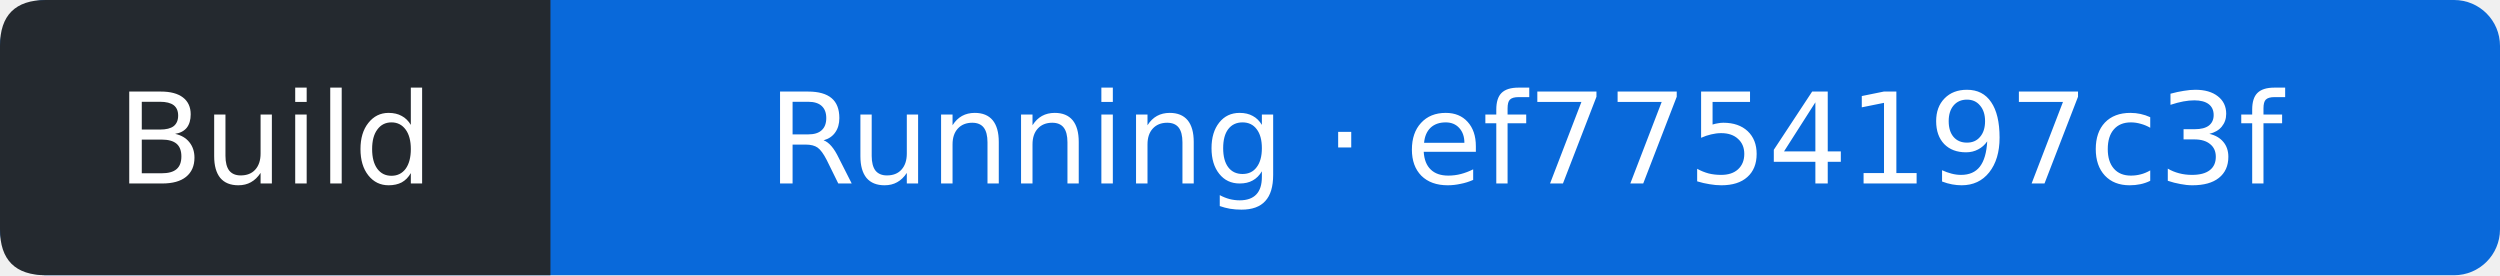
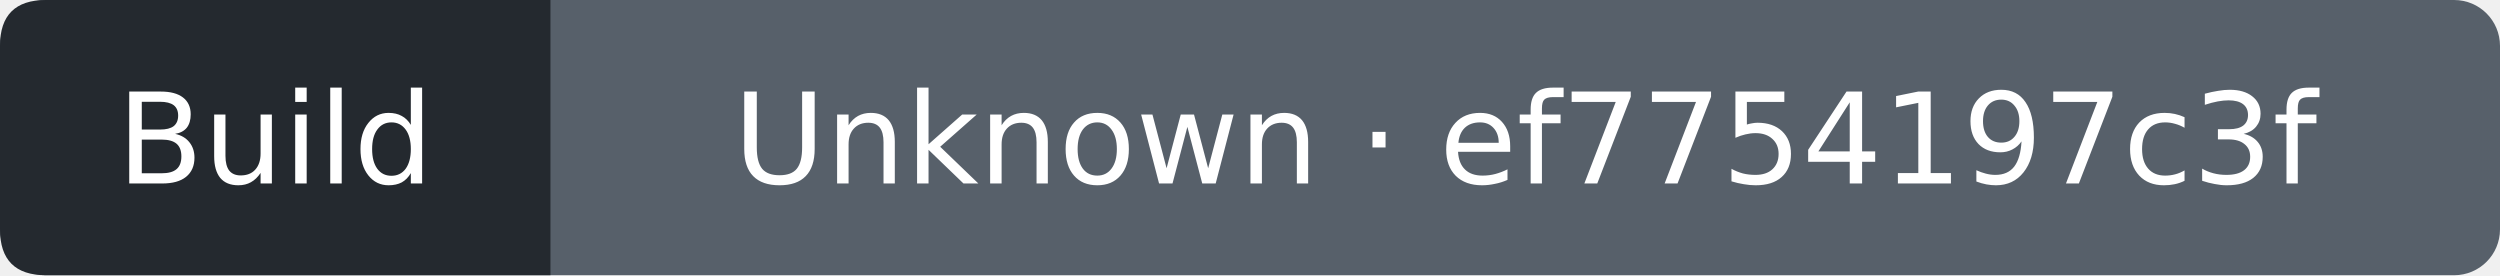
- <svg xmlns="http://www.w3.org/2000/svg" width="218" height="24" viewBox="0 0 218 24" role="img" aria-label="Build: Running; covered commit ef7754197c3f5aeab87166886dcc4553b30464b3; observed 2026-09-13T10:31:30Z">
-   <rect width="218" height="24" rx="4" fill="#0969da" />
+ <svg xmlns="http://www.w3.org/2000/svg" width="218" height="24" viewBox="0 0 218 24" role="img" aria-label="Build: Unknown; covered commit ef7754197c3f5aeab87166886dcc4553b30464b3; observed 2026-09-13T10:31:53Z">
+   <rect width="218" height="24" rx="4" fill="#57606a" />
  <path d="M4 0H48V24H4Q0 24 0 20V4Q0 0 4 0" fill="#24292f" />
  <g fill="#fff" text-anchor="middle" font-family="Verdana,DejaVu Sans,sans-serif" font-size="11">
    <text x="24" y="16">Build</text>
-     <text x="133" y="16">Running · ef7754197c3f</text>
+     <text x="133" y="16">Unknown · ef7754197c3f</text>
  </g>
</svg>
